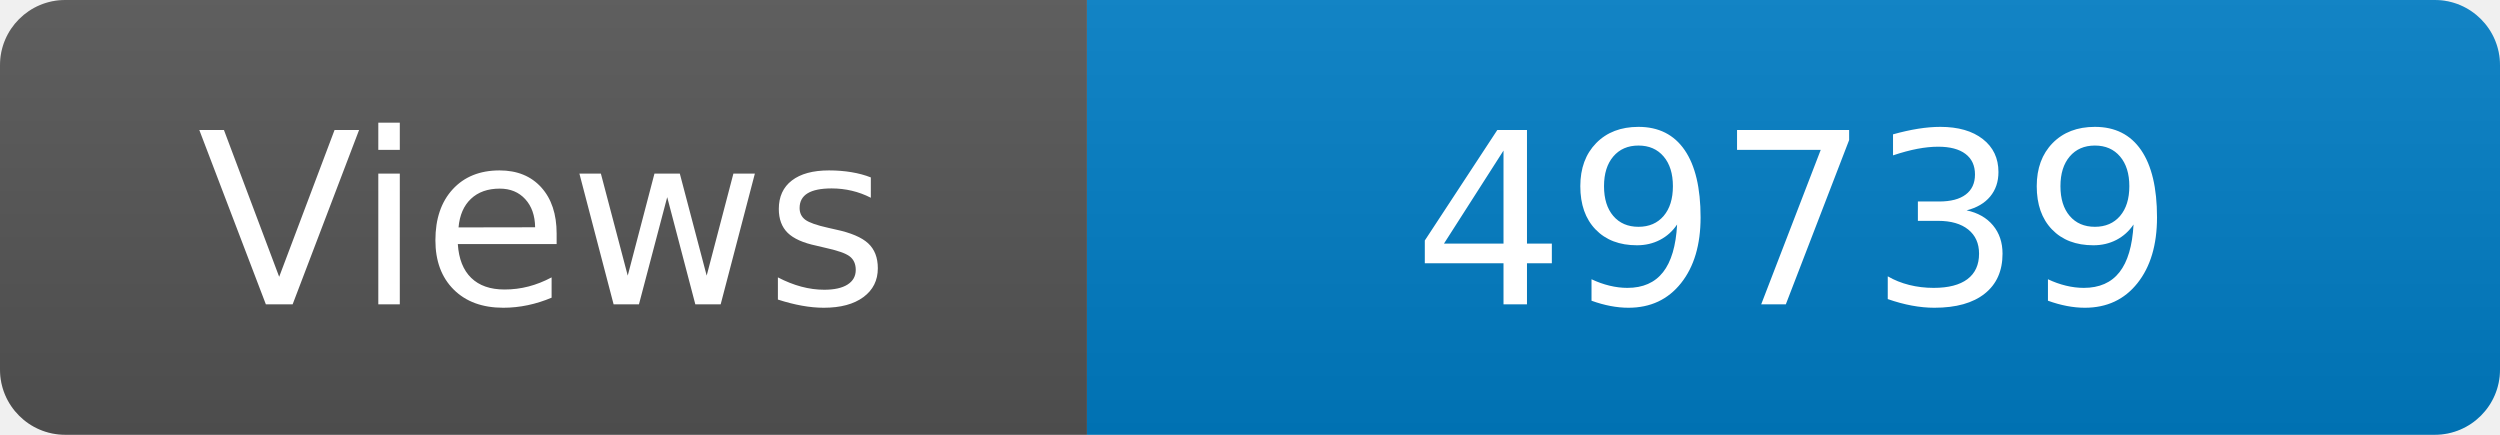
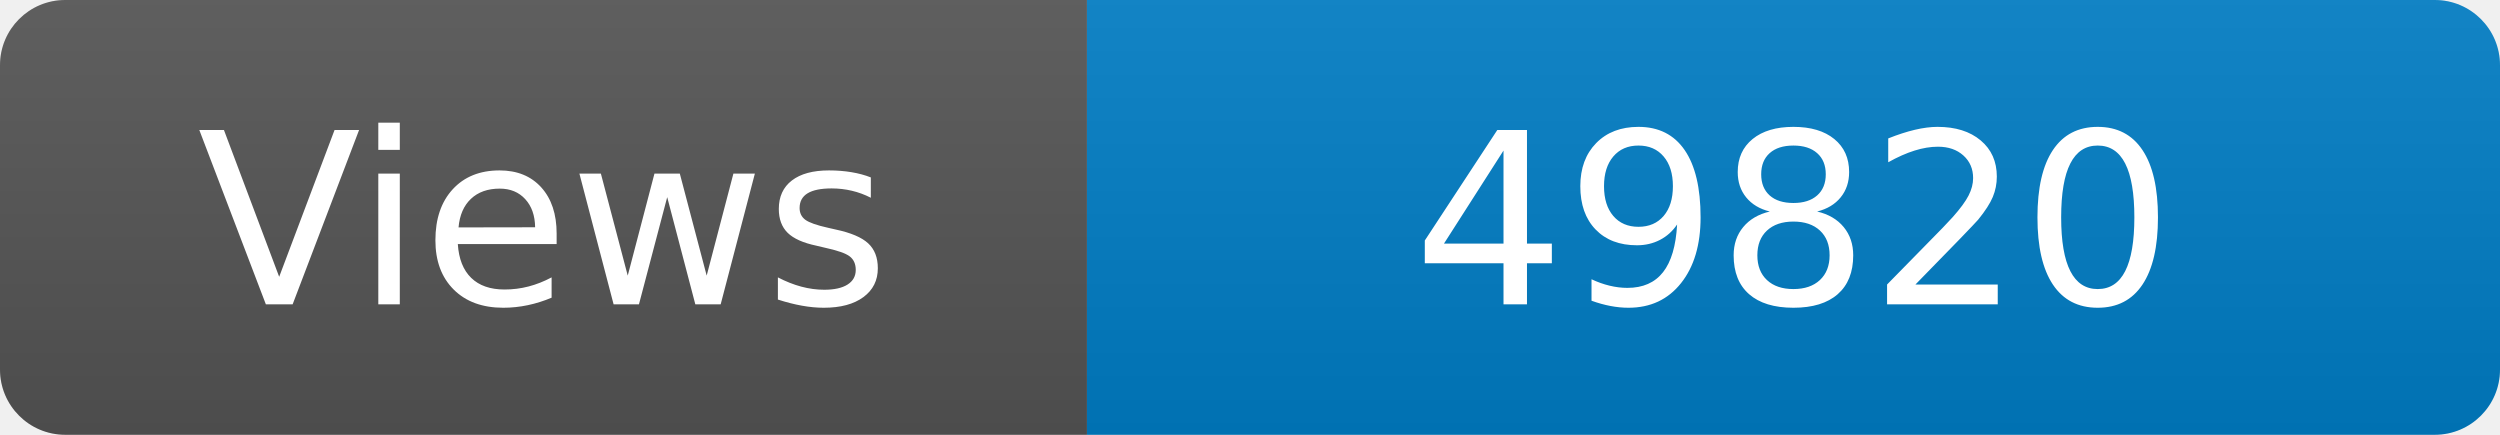
<svg xmlns="http://www.w3.org/2000/svg" width="115" height="20" role="img" aria-label="Maintained?: yes">
  <linearGradient id="s" x2="0" y2="100%">
    <stop offset="0" stop-color="#bbb" stop-opacity=".1" />
    <stop offset="1" stop-opacity=".1" />
  </linearGradient>
  <clipPath id="r">
    <rect width="115" height="20" rx="3" fill="#fff" />
  </clipPath>
  <g clip-path="url(#r)">
    <rect width="50" height="20" fill="#555" />
    <rect x="50" width="160" height="20" fill="#007ec6" />
    <rect width="115" height="20" fill="url(#s)" />
  </g>
  <g fill="#fff" text-anchor="middle" font-family="Verdana,Geneva,DejaVu Sans,sans-serif" font-size="110">
    <text x="250" y="140" transform="scale(.1)" fill="#fff">Views</text>
-     <text x="825" y="140" transform="scale(.1)" fill="#fff">49739</text>
+     <text x="825" y="140" transform="scale(.1)" fill="#fff">49820</text>
  </g>
</svg>
